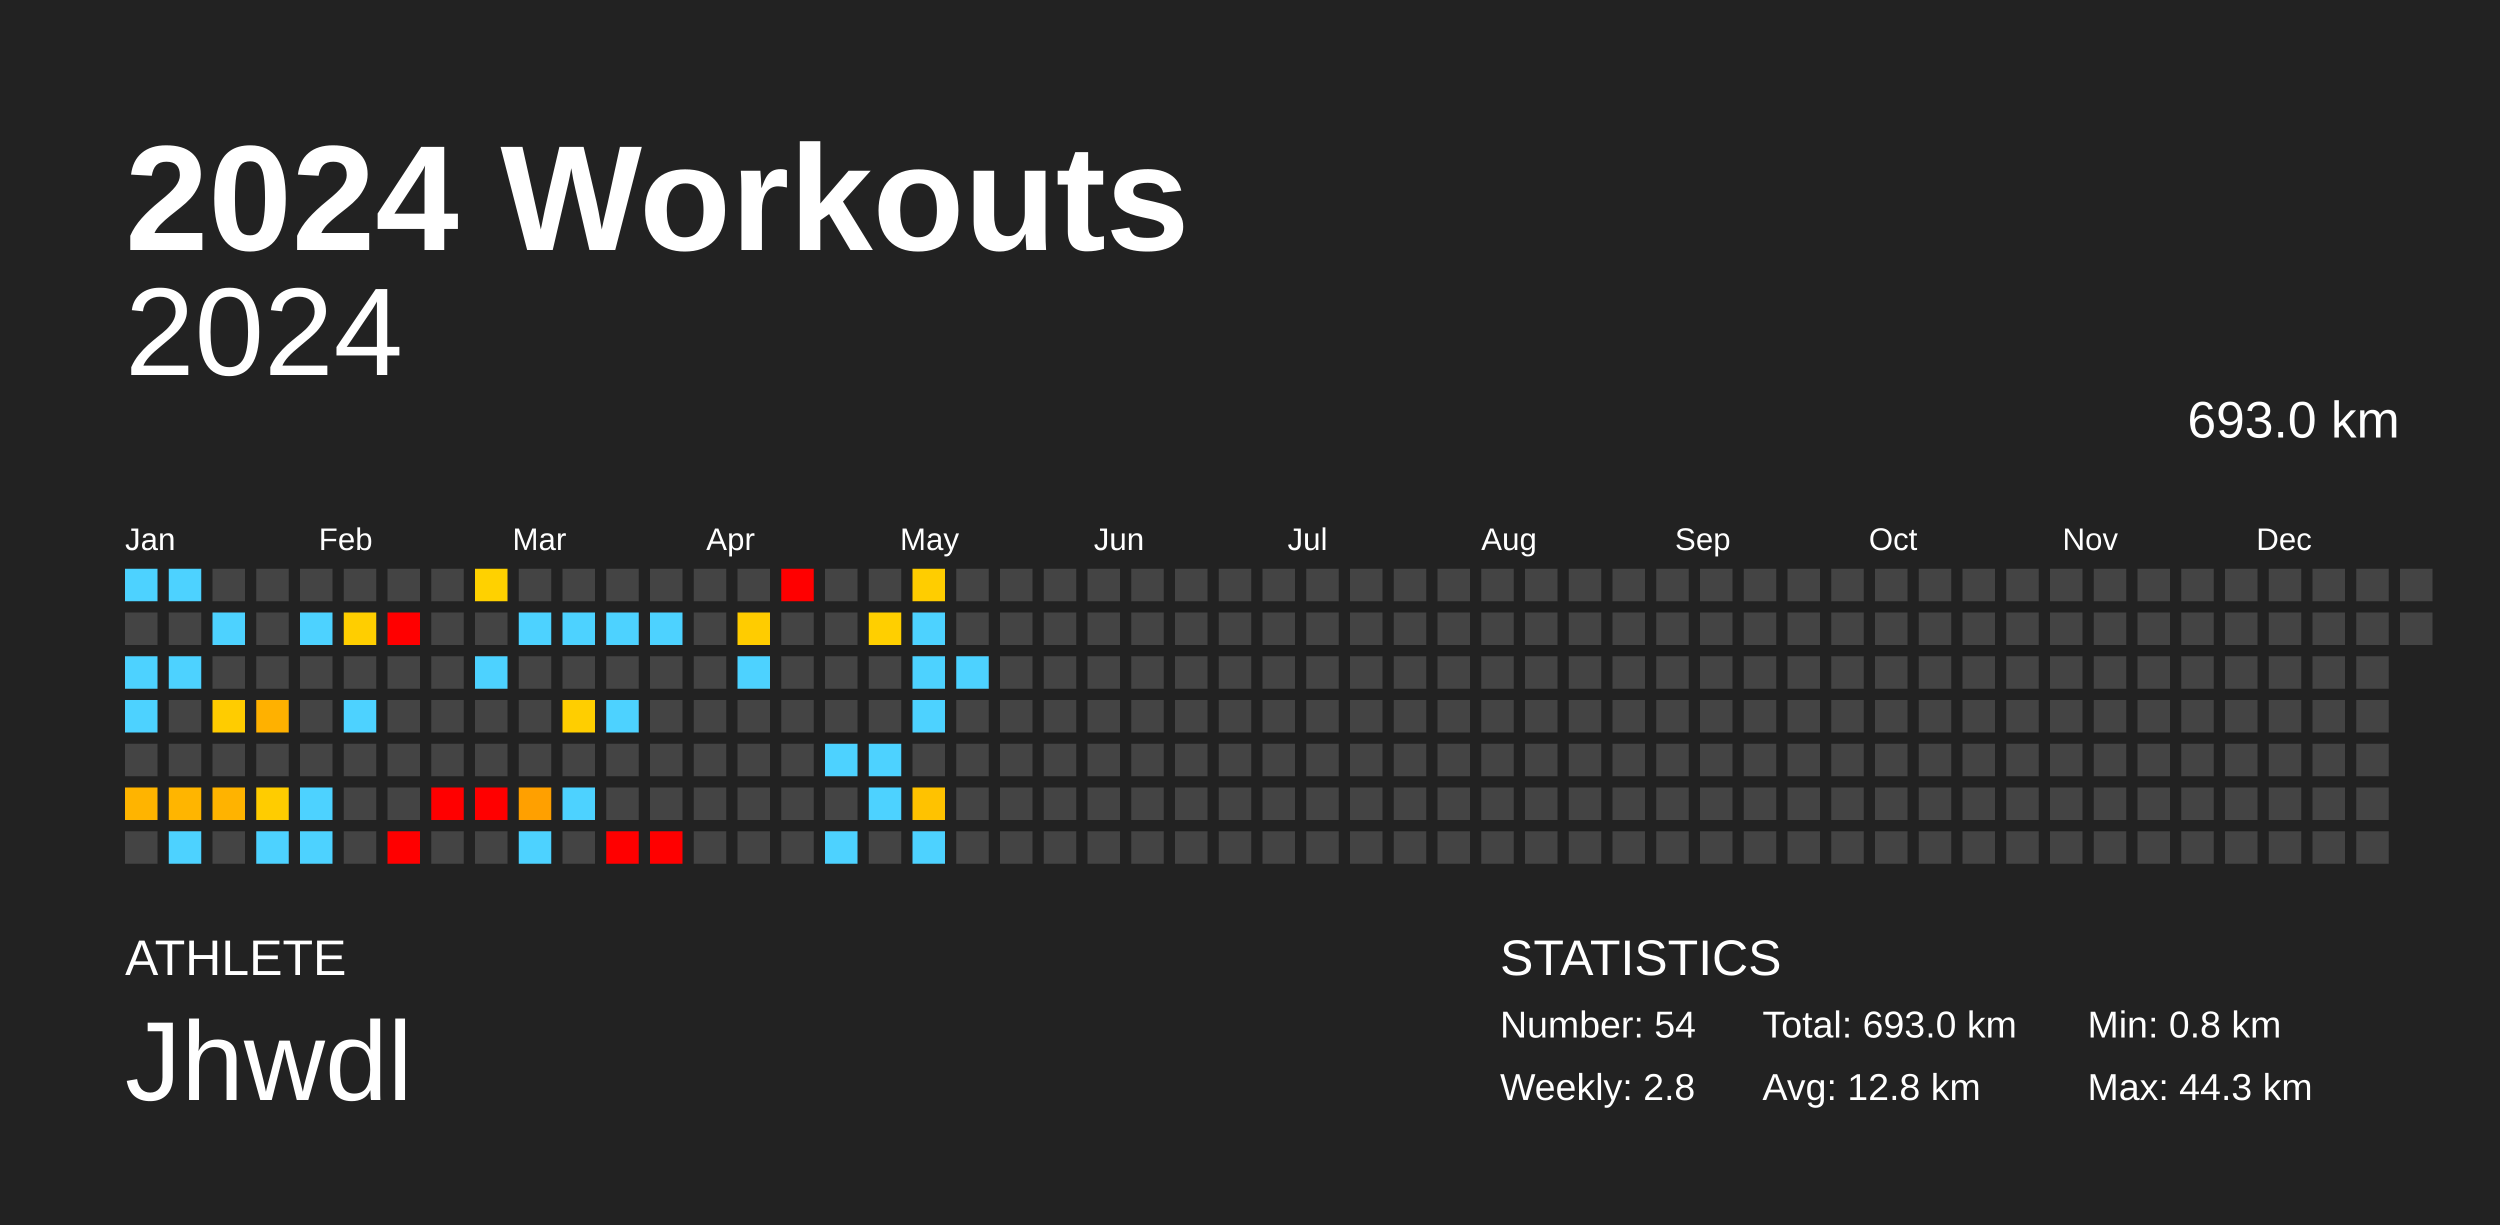
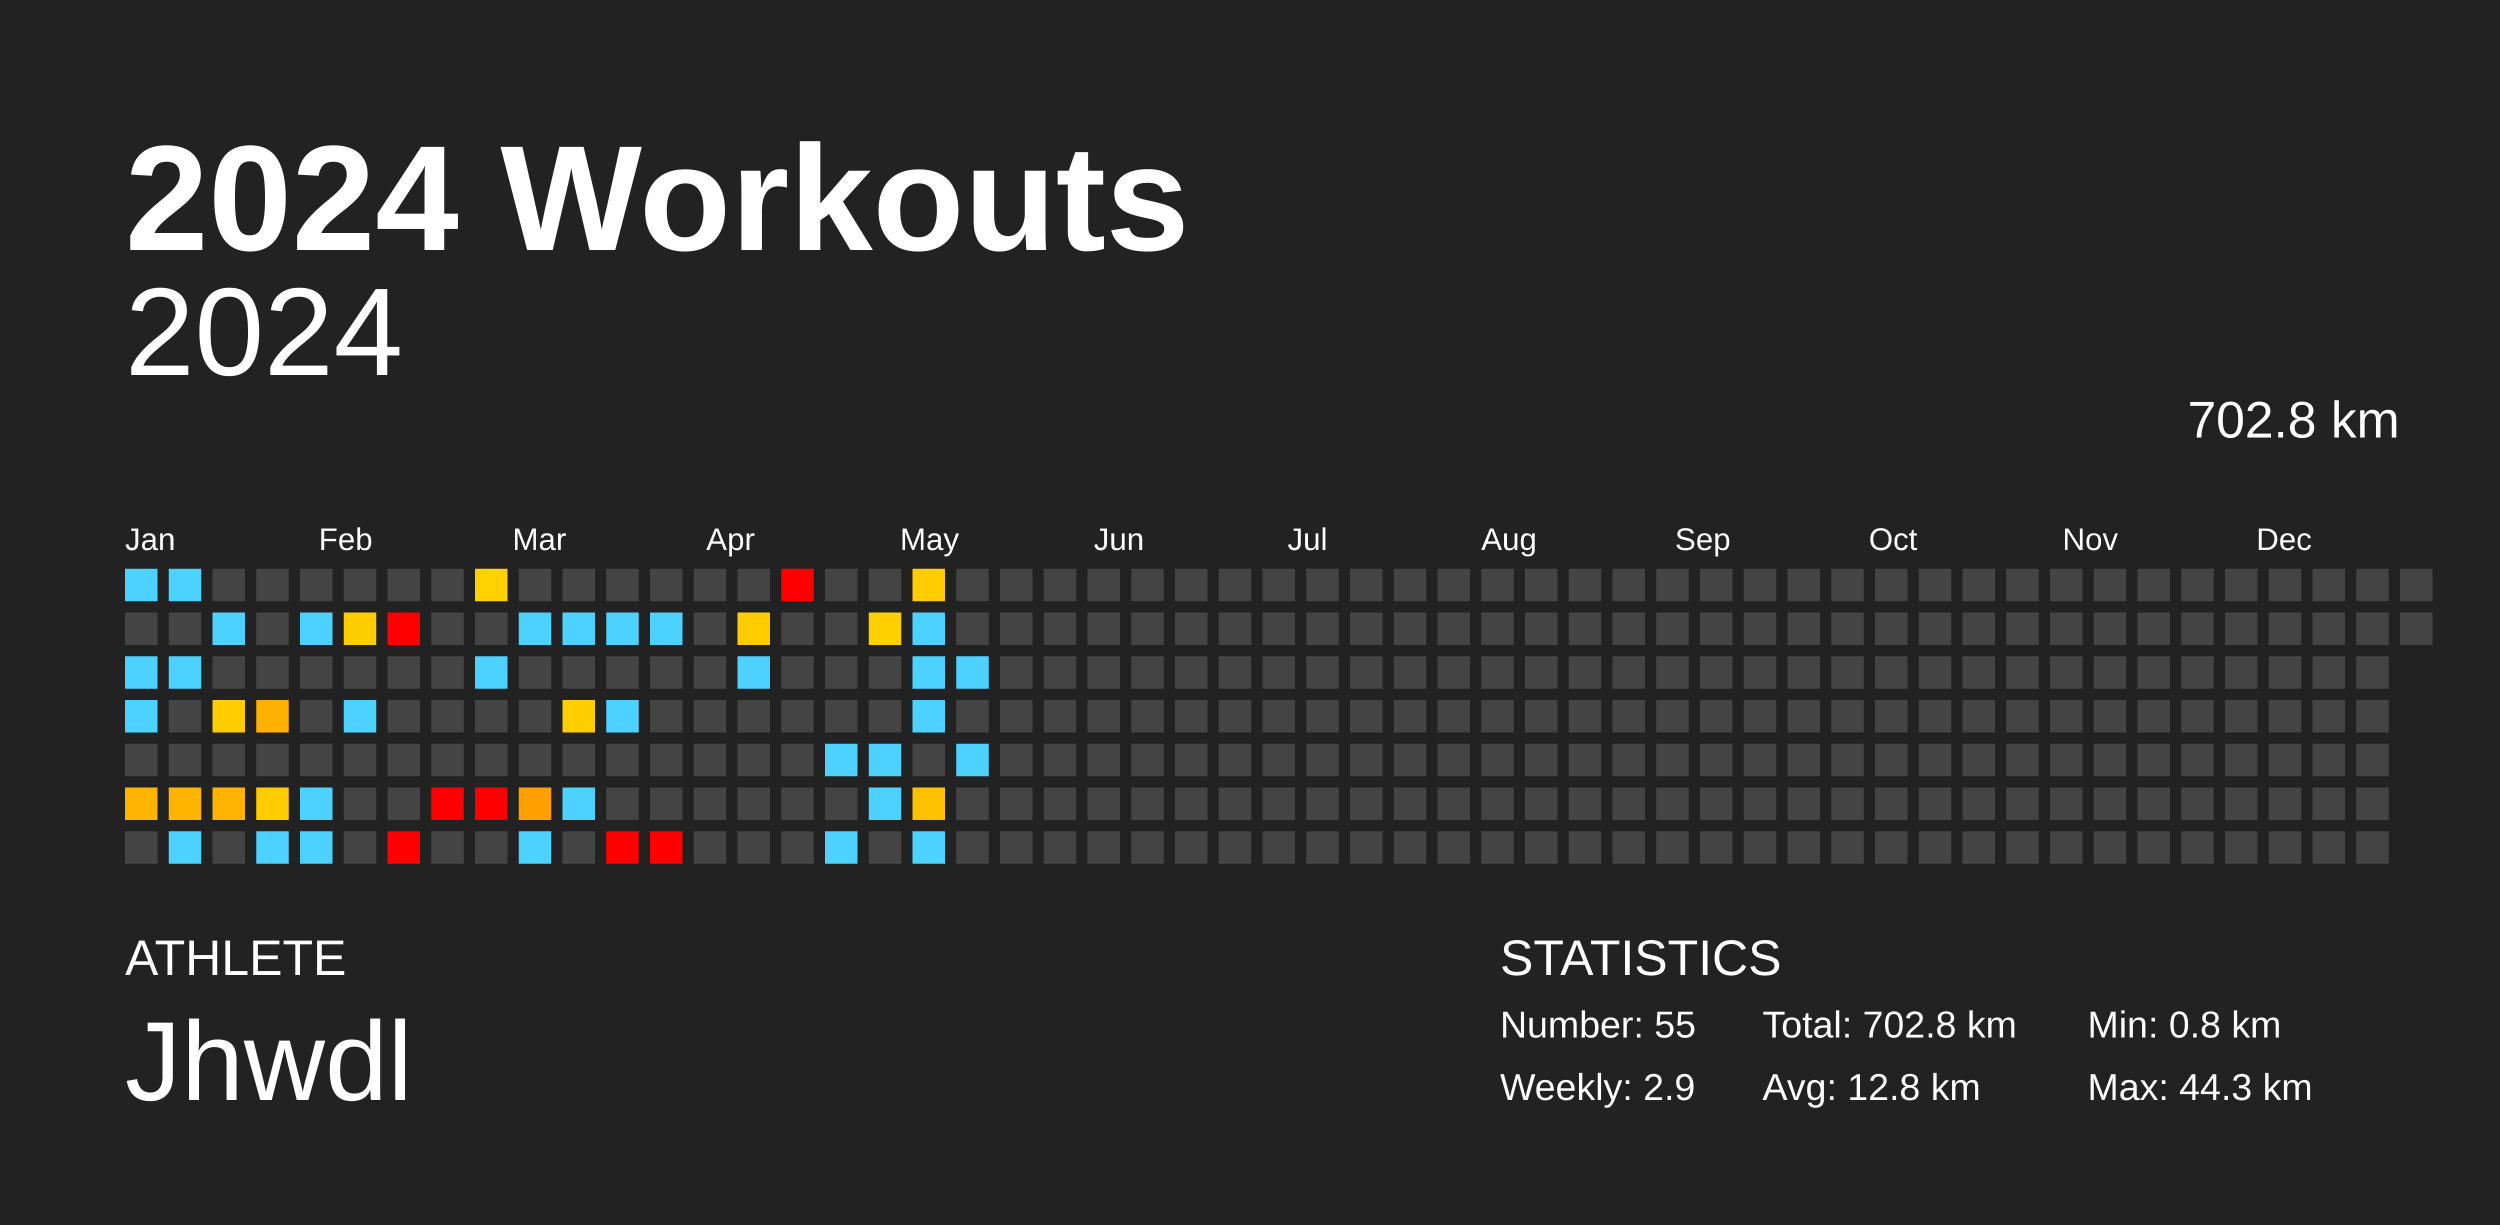
<svg xmlns="http://www.w3.org/2000/svg" baseProfile="full" height="98mm" version="1.1" viewBox="0,0,200,98" width="200mm">
  <defs />
  <rect fill="#222222" height="98" width="200" x="0" y="0" />
  <text fill="#FFFFFF" style="font-size:12px; font-family:Arial; font-weight:bold;" x="10" y="20">2024 Workouts</text>
  <text fill="#FFFFFF" style="font-size:4px; font-family:Arial" x="10" y="78">ATHLETE</text>
  <text fill="#FFFFFF" style="font-size:9px; font-family:Arial" x="10" y="88">Jhwdl</text>
  <text fill="#FFFFFF" style="font-size:4px; font-family:Arial" x="120" y="78">STATISTICS</text>
-   <text fill="#FFFFFF" style="font-size:3px; font-family:Arial" x="120" y="83">Number: 54</text>
-   <text fill="#FFFFFF" style="font-size:3px; font-family:Arial" x="120" y="88">Weekly: 2.8</text>
-   <text fill="#FFFFFF" style="font-size:3px; font-family:Arial" x="141" y="83">Total: 693.0 km</text>
+   <text fill="#FFFFFF" style="font-size:3px; font-family:Arial" x="120" y="83">Number: 55</text>
+   <text fill="#FFFFFF" style="font-size:3px; font-family:Arial" x="120" y="88">Weekly: 2.9</text>
+   <text fill="#FFFFFF" style="font-size:3px; font-family:Arial" x="141" y="83">Total: 702.8 km</text>
  <text fill="#FFFFFF" style="font-size:3px; font-family:Arial" x="141" y="88">Avg: 12.8 km</text>
  <text fill="#FFFFFF" style="font-size:3px; font-family:Arial" x="167" y="83">Min: 0.8 km</text>
  <text fill="#FFFFFF" style="font-size:3px; font-family:Arial" x="167" y="88">Max: 44.3 km</text>
  <text alignment-baseline="hanging" fill="#FFFFFF" style="font-size:10.0px; font-family:Arial;" x="10" y="30">2024</text>
-   <text alignment-baseline="hanging" fill="#FFFFFF" style="font-size:4.125px; font-family:Arial;" x="175" y="35">693.0 km</text>
+   <text alignment-baseline="hanging" fill="#FFFFFF" style="font-size:4.125px; font-family:Arial;" x="175" y="35">702.8 km</text>
  <text fill="#FFFFFF" style="font-size:2.5px; font-family:Arial" x="10.0" y="44">Jan</text>
  <text fill="#FFFFFF" style="font-size:2.5px; font-family:Arial" x="25.5" y="44">Feb</text>
  <text fill="#FFFFFF" style="font-size:2.5px; font-family:Arial" x="41.0" y="44">Mar</text>
  <text fill="#FFFFFF" style="font-size:2.5px; font-family:Arial" x="56.5" y="44">Apr</text>
  <text fill="#FFFFFF" style="font-size:2.5px; font-family:Arial" x="72.0" y="44">May</text>
  <text fill="#FFFFFF" style="font-size:2.5px; font-family:Arial" x="87.5" y="44">Jun</text>
  <text fill="#FFFFFF" style="font-size:2.5px; font-family:Arial" x="103.0" y="44">Jul</text>
  <text fill="#FFFFFF" style="font-size:2.5px; font-family:Arial" x="118.5" y="44">Aug</text>
  <text fill="#FFFFFF" style="font-size:2.5px; font-family:Arial" x="134.0" y="44">Sep</text>
  <text fill="#FFFFFF" style="font-size:2.5px; font-family:Arial" x="149.5" y="44">Oct</text>
  <text fill="#FFFFFF" style="font-size:2.5px; font-family:Arial" x="165.0" y="44">Nov</text>
  <text fill="#FFFFFF" style="font-size:2.5px; font-family:Arial" x="180.5" y="44">Dec</text>
  <rect fill="#4dd2ff" height="2.6" width="2.6" x="10.0" y="45.5" />
  <rect fill="#444444" height="2.6" width="2.6" x="10.0" y="49.0" />
  <rect fill="#4dd2ff" height="2.6" width="2.6" x="10.0" y="52.5" />
  <rect fill="#4dd2ff" height="2.6" width="2.6" x="10.0" y="56.0" />
  <rect fill="#444444" height="2.6" width="2.6" x="10.0" y="59.5" />
  <rect fill="#ffb400" height="2.6" width="2.6" x="10.0" y="63.0" />
  <rect fill="#444444" height="2.6" width="2.6" x="10.0" y="66.5" />
  <rect fill="#4dd2ff" height="2.6" width="2.6" x="13.5" y="45.5" />
  <rect fill="#444444" height="2.6" width="2.6" x="13.5" y="49.0" />
  <rect fill="#4dd2ff" height="2.6" width="2.6" x="13.5" y="52.5" />
  <rect fill="#444444" height="2.6" width="2.6" x="13.5" y="56.0" />
  <rect fill="#444444" height="2.6" width="2.6" x="13.5" y="59.5" />
  <rect fill="#ffb500" height="2.6" width="2.6" x="13.5" y="63.0" />
  <rect fill="#4dd2ff" height="2.6" width="2.6" x="13.5" y="66.5" />
  <rect fill="#444444" height="2.6" width="2.6" x="17.0" y="45.5" />
  <rect fill="#4dd2ff" height="2.6" width="2.6" x="17.0" y="49.0" />
  <rect fill="#444444" height="2.6" width="2.6" x="17.0" y="52.5" />
  <rect fill="#ffcc00" height="2.6" width="2.6" x="17.0" y="56.0" />
  <rect fill="#444444" height="2.6" width="2.6" x="17.0" y="59.5" />
  <rect fill="#ffb300" height="2.6" width="2.6" x="17.0" y="63.0" />
  <rect fill="#444444" height="2.6" width="2.6" x="17.0" y="66.5" />
  <rect fill="#444444" height="2.6" width="2.6" x="20.5" y="45.5" />
  <rect fill="#444444" height="2.6" width="2.6" x="20.5" y="49.0" />
  <rect fill="#444444" height="2.6" width="2.6" x="20.5" y="52.5" />
  <rect fill="#ffb100" height="2.6" width="2.6" x="20.5" y="56.0" />
  <rect fill="#444444" height="2.6" width="2.6" x="20.5" y="59.5" />
  <rect fill="#ffcc00" height="2.6" width="2.6" x="20.5" y="63.0" />
  <rect fill="#4dd2ff" height="2.6" width="2.6" x="20.5" y="66.5" />
  <rect fill="#444444" height="2.6" width="2.6" x="24.0" y="45.5" />
  <rect fill="#4dd2ff" height="2.6" width="2.6" x="24.0" y="49.0" />
  <rect fill="#444444" height="2.6" width="2.6" x="24.0" y="52.5" />
  <rect fill="#444444" height="2.6" width="2.6" x="24.0" y="56.0" />
  <rect fill="#444444" height="2.6" width="2.6" x="24.0" y="59.5" />
  <rect fill="#4dd2ff" height="2.6" width="2.6" x="24.0" y="63.0" />
  <rect fill="#4dd2ff" height="2.6" width="2.6" x="24.0" y="66.5" />
  <rect fill="#444444" height="2.6" width="2.6" x="27.5" y="45.5" />
  <rect fill="#ffce00" height="2.6" width="2.6" x="27.5" y="49.0" />
  <rect fill="#444444" height="2.6" width="2.6" x="27.5" y="52.5" />
  <rect fill="#4dd2ff" height="2.6" width="2.6" x="27.5" y="56.0" />
  <rect fill="#444444" height="2.6" width="2.6" x="27.5" y="59.5" />
  <rect fill="#444444" height="2.6" width="2.6" x="27.5" y="63.0" />
  <rect fill="#444444" height="2.6" width="2.6" x="27.5" y="66.5" />
  <rect fill="#444444" height="2.6" width="2.6" x="31.0" y="45.5" />
  <rect fill="red" height="2.6" width="2.6" x="31.0" y="49.0" />
  <rect fill="#444444" height="2.6" width="2.6" x="31.0" y="52.5" />
  <rect fill="#444444" height="2.6" width="2.6" x="31.0" y="56.0" />
  <rect fill="#444444" height="2.6" width="2.6" x="31.0" y="59.5" />
  <rect fill="#444444" height="2.6" width="2.6" x="31.0" y="63.0" />
  <rect fill="red" height="2.6" width="2.6" x="31.0" y="66.5" />
  <rect fill="#444444" height="2.6" width="2.6" x="34.5" y="45.5" />
  <rect fill="#444444" height="2.6" width="2.6" x="34.5" y="49.0" />
  <rect fill="#444444" height="2.6" width="2.6" x="34.5" y="52.5" />
  <rect fill="#444444" height="2.6" width="2.6" x="34.5" y="56.0" />
  <rect fill="#444444" height="2.6" width="2.6" x="34.5" y="59.5" />
  <rect fill="red" height="2.6" width="2.6" x="34.5" y="63.0" />
  <rect fill="#444444" height="2.6" width="2.6" x="34.5" y="66.5" />
  <rect fill="#ffd100" height="2.6" width="2.6" x="38.0" y="45.5" />
  <rect fill="#444444" height="2.6" width="2.6" x="38.0" y="49.0" />
  <rect fill="#4dd2ff" height="2.6" width="2.6" x="38.0" y="52.5" />
  <rect fill="#444444" height="2.6" width="2.6" x="38.0" y="56.0" />
  <rect fill="#444444" height="2.6" width="2.6" x="38.0" y="59.5" />
  <rect fill="red" height="2.6" width="2.6" x="38.0" y="63.0" />
  <rect fill="#444444" height="2.6" width="2.6" x="38.0" y="66.5" />
  <rect fill="#444444" height="2.6" width="2.6" x="41.5" y="45.5" />
  <rect fill="#4dd2ff" height="2.6" width="2.6" x="41.5" y="49.0" />
  <rect fill="#444444" height="2.6" width="2.6" x="41.5" y="52.5" />
  <rect fill="#444444" height="2.6" width="2.6" x="41.5" y="56.0" />
  <rect fill="#444444" height="2.6" width="2.6" x="41.5" y="59.5" />
  <rect fill="#ffa000" height="2.6" width="2.6" x="41.5" y="63.0" />
  <rect fill="#4dd2ff" height="2.6" width="2.6" x="41.5" y="66.5" />
  <rect fill="#444444" height="2.6" width="2.6" x="45.0" y="45.5" />
  <rect fill="#4dd2ff" height="2.6" width="2.6" x="45.0" y="49.0" />
  <rect fill="#444444" height="2.6" width="2.6" x="45.0" y="52.5" />
  <rect fill="#ffce00" height="2.6" width="2.6" x="45.0" y="56.0" />
  <rect fill="#444444" height="2.6" width="2.6" x="45.0" y="59.5" />
  <rect fill="#4dd2ff" height="2.6" width="2.6" x="45.0" y="63.0" />
  <rect fill="#444444" height="2.6" width="2.6" x="45.0" y="66.5" />
  <rect fill="#444444" height="2.6" width="2.6" x="48.5" y="45.5" />
  <rect fill="#4dd2ff" height="2.6" width="2.6" x="48.5" y="49.0" />
  <rect fill="#444444" height="2.6" width="2.6" x="48.5" y="52.5" />
  <rect fill="#4dd2ff" height="2.6" width="2.6" x="48.5" y="56.0" />
  <rect fill="#444444" height="2.6" width="2.6" x="48.5" y="59.5" />
  <rect fill="#444444" height="2.6" width="2.6" x="48.5" y="63.0" />
  <rect fill="red" height="2.6" width="2.6" x="48.5" y="66.5" />
  <rect fill="#444444" height="2.6" width="2.6" x="52.0" y="45.5" />
  <rect fill="#4dd2ff" height="2.6" width="2.6" x="52.0" y="49.0" />
  <rect fill="#444444" height="2.6" width="2.6" x="52.0" y="52.5" />
  <rect fill="#444444" height="2.6" width="2.6" x="52.0" y="56.0" />
  <rect fill="#444444" height="2.6" width="2.6" x="52.0" y="59.5" />
  <rect fill="#444444" height="2.6" width="2.6" x="52.0" y="63.0" />
  <rect fill="red" height="2.6" width="2.6" x="52.0" y="66.5" />
  <rect fill="#444444" height="2.6" width="2.6" x="55.5" y="45.5" />
  <rect fill="#444444" height="2.6" width="2.6" x="55.5" y="49.0" />
  <rect fill="#444444" height="2.6" width="2.6" x="55.5" y="52.5" />
  <rect fill="#444444" height="2.6" width="2.6" x="55.5" y="56.0" />
  <rect fill="#444444" height="2.6" width="2.6" x="55.5" y="59.5" />
  <rect fill="#444444" height="2.6" width="2.6" x="55.5" y="63.0" />
  <rect fill="#444444" height="2.6" width="2.6" x="55.5" y="66.5" />
  <rect fill="#444444" height="2.6" width="2.6" x="59.0" y="45.5" />
  <rect fill="#ffcc00" height="2.6" width="2.6" x="59.0" y="49.0" />
  <rect fill="#4dd2ff" height="2.6" width="2.6" x="59.0" y="52.5" />
  <rect fill="#444444" height="2.6" width="2.6" x="59.0" y="56.0" />
  <rect fill="#444444" height="2.6" width="2.6" x="59.0" y="59.5" />
  <rect fill="#444444" height="2.6" width="2.6" x="59.0" y="63.0" />
  <rect fill="#444444" height="2.6" width="2.6" x="59.0" y="66.5" />
  <rect fill="red" height="2.6" width="2.6" x="62.5" y="45.5" />
  <rect fill="#444444" height="2.6" width="2.6" x="62.5" y="49.0" />
  <rect fill="#444444" height="2.6" width="2.6" x="62.5" y="52.5" />
  <rect fill="#444444" height="2.6" width="2.6" x="62.5" y="56.0" />
  <rect fill="#444444" height="2.6" width="2.6" x="62.5" y="59.5" />
  <rect fill="#444444" height="2.6" width="2.6" x="62.5" y="63.0" />
  <rect fill="#444444" height="2.6" width="2.6" x="62.5" y="66.5" />
  <rect fill="#444444" height="2.6" width="2.6" x="66.0" y="45.5" />
  <rect fill="#444444" height="2.6" width="2.6" x="66.0" y="49.0" />
  <rect fill="#444444" height="2.6" width="2.6" x="66.0" y="52.5" />
  <rect fill="#444444" height="2.6" width="2.6" x="66.0" y="56.0" />
  <rect fill="#4dd2ff" height="2.6" width="2.6" x="66.0" y="59.5" />
  <rect fill="#444444" height="2.6" width="2.6" x="66.0" y="63.0" />
  <rect fill="#4dd2ff" height="2.6" width="2.6" x="66.0" y="66.5" />
  <rect fill="#444444" height="2.6" width="2.6" x="69.5" y="45.5" />
  <rect fill="#ffcf00" height="2.6" width="2.6" x="69.5" y="49.0" />
  <rect fill="#444444" height="2.6" width="2.6" x="69.5" y="52.5" />
  <rect fill="#444444" height="2.6" width="2.6" x="69.5" y="56.0" />
  <rect fill="#4dd2ff" height="2.6" width="2.6" x="69.5" y="59.5" />
  <rect fill="#4dd2ff" height="2.6" width="2.6" x="69.5" y="63.0" />
  <rect fill="#444444" height="2.6" width="2.6" x="69.5" y="66.5" />
  <rect fill="#ffcd00" height="2.6" width="2.6" x="73.0" y="45.5" />
  <rect fill="#4dd2ff" height="2.6" width="2.6" x="73.0" y="49.0" />
  <rect fill="#4dd2ff" height="2.6" width="2.6" x="73.0" y="52.5" />
  <rect fill="#4dd2ff" height="2.6" width="2.6" x="73.0" y="56.0" />
  <rect fill="#444444" height="2.6" width="2.6" x="73.0" y="59.5" />
  <rect fill="#ffc200" height="2.6" width="2.6" x="73.0" y="63.0" />
  <rect fill="#4dd2ff" height="2.6" width="2.6" x="73.0" y="66.5" />
  <rect fill="#444444" height="2.6" width="2.6" x="76.5" y="45.5" />
  <rect fill="#444444" height="2.6" width="2.6" x="76.5" y="49.0" />
  <rect fill="#4dd2ff" height="2.6" width="2.6" x="76.5" y="52.5" />
  <rect fill="#444444" height="2.6" width="2.6" x="76.5" y="56.0" />
-   <rect fill="#444444" height="2.6" width="2.6" x="76.5" y="59.5" />
+   <rect fill="#4dd2ff" height="2.6" width="2.6" x="76.5" y="59.5" />
  <rect fill="#444444" height="2.6" width="2.6" x="76.5" y="63.0" />
  <rect fill="#444444" height="2.6" width="2.6" x="76.5" y="66.5" />
  <rect fill="#444444" height="2.6" width="2.6" x="80.0" y="45.5" />
  <rect fill="#444444" height="2.6" width="2.6" x="80.0" y="49.0" />
  <rect fill="#444444" height="2.6" width="2.6" x="80.0" y="52.5" />
  <rect fill="#444444" height="2.6" width="2.6" x="80.0" y="56.0" />
  <rect fill="#444444" height="2.6" width="2.6" x="80.0" y="59.5" />
  <rect fill="#444444" height="2.6" width="2.6" x="80.0" y="63.0" />
  <rect fill="#444444" height="2.6" width="2.6" x="80.0" y="66.5" />
  <rect fill="#444444" height="2.6" width="2.6" x="83.5" y="45.5" />
  <rect fill="#444444" height="2.6" width="2.6" x="83.5" y="49.0" />
  <rect fill="#444444" height="2.6" width="2.6" x="83.5" y="52.5" />
  <rect fill="#444444" height="2.6" width="2.6" x="83.5" y="56.0" />
  <rect fill="#444444" height="2.6" width="2.6" x="83.5" y="59.5" />
  <rect fill="#444444" height="2.6" width="2.6" x="83.5" y="63.0" />
  <rect fill="#444444" height="2.6" width="2.6" x="83.5" y="66.5" />
  <rect fill="#444444" height="2.6" width="2.6" x="87.0" y="45.5" />
  <rect fill="#444444" height="2.6" width="2.6" x="87.0" y="49.0" />
  <rect fill="#444444" height="2.6" width="2.6" x="87.0" y="52.5" />
  <rect fill="#444444" height="2.6" width="2.6" x="87.0" y="56.0" />
  <rect fill="#444444" height="2.6" width="2.6" x="87.0" y="59.5" />
  <rect fill="#444444" height="2.6" width="2.6" x="87.0" y="63.0" />
  <rect fill="#444444" height="2.6" width="2.6" x="87.0" y="66.5" />
  <rect fill="#444444" height="2.6" width="2.6" x="90.5" y="45.5" />
  <rect fill="#444444" height="2.6" width="2.6" x="90.5" y="49.0" />
  <rect fill="#444444" height="2.6" width="2.6" x="90.5" y="52.5" />
  <rect fill="#444444" height="2.6" width="2.6" x="90.5" y="56.0" />
  <rect fill="#444444" height="2.6" width="2.6" x="90.5" y="59.5" />
  <rect fill="#444444" height="2.6" width="2.6" x="90.5" y="63.0" />
  <rect fill="#444444" height="2.6" width="2.6" x="90.5" y="66.5" />
  <rect fill="#444444" height="2.6" width="2.6" x="94.0" y="45.5" />
  <rect fill="#444444" height="2.6" width="2.6" x="94.0" y="49.0" />
  <rect fill="#444444" height="2.6" width="2.6" x="94.0" y="52.5" />
  <rect fill="#444444" height="2.6" width="2.6" x="94.0" y="56.0" />
  <rect fill="#444444" height="2.6" width="2.6" x="94.0" y="59.5" />
  <rect fill="#444444" height="2.6" width="2.6" x="94.0" y="63.0" />
  <rect fill="#444444" height="2.6" width="2.6" x="94.0" y="66.5" />
  <rect fill="#444444" height="2.6" width="2.6" x="97.5" y="45.5" />
  <rect fill="#444444" height="2.6" width="2.6" x="97.5" y="49.0" />
  <rect fill="#444444" height="2.6" width="2.6" x="97.5" y="52.5" />
  <rect fill="#444444" height="2.6" width="2.6" x="97.5" y="56.0" />
  <rect fill="#444444" height="2.6" width="2.6" x="97.5" y="59.5" />
  <rect fill="#444444" height="2.6" width="2.6" x="97.5" y="63.0" />
  <rect fill="#444444" height="2.6" width="2.6" x="97.5" y="66.5" />
  <rect fill="#444444" height="2.6" width="2.6" x="101.0" y="45.5" />
  <rect fill="#444444" height="2.6" width="2.6" x="101.0" y="49.0" />
  <rect fill="#444444" height="2.6" width="2.6" x="101.0" y="52.5" />
  <rect fill="#444444" height="2.6" width="2.6" x="101.0" y="56.0" />
  <rect fill="#444444" height="2.6" width="2.6" x="101.0" y="59.5" />
  <rect fill="#444444" height="2.6" width="2.6" x="101.0" y="63.0" />
  <rect fill="#444444" height="2.6" width="2.6" x="101.0" y="66.5" />
  <rect fill="#444444" height="2.6" width="2.6" x="104.5" y="45.5" />
  <rect fill="#444444" height="2.6" width="2.6" x="104.5" y="49.0" />
  <rect fill="#444444" height="2.6" width="2.6" x="104.5" y="52.5" />
  <rect fill="#444444" height="2.6" width="2.6" x="104.5" y="56.0" />
  <rect fill="#444444" height="2.6" width="2.6" x="104.5" y="59.5" />
  <rect fill="#444444" height="2.6" width="2.6" x="104.5" y="63.0" />
  <rect fill="#444444" height="2.6" width="2.6" x="104.5" y="66.5" />
  <rect fill="#444444" height="2.6" width="2.6" x="108.0" y="45.5" />
  <rect fill="#444444" height="2.6" width="2.6" x="108.0" y="49.0" />
  <rect fill="#444444" height="2.6" width="2.6" x="108.0" y="52.5" />
  <rect fill="#444444" height="2.6" width="2.6" x="108.0" y="56.0" />
  <rect fill="#444444" height="2.6" width="2.6" x="108.0" y="59.5" />
  <rect fill="#444444" height="2.6" width="2.6" x="108.0" y="63.0" />
  <rect fill="#444444" height="2.6" width="2.6" x="108.0" y="66.5" />
  <rect fill="#444444" height="2.6" width="2.6" x="111.5" y="45.5" />
  <rect fill="#444444" height="2.6" width="2.6" x="111.5" y="49.0" />
  <rect fill="#444444" height="2.6" width="2.6" x="111.5" y="52.5" />
  <rect fill="#444444" height="2.6" width="2.6" x="111.5" y="56.0" />
  <rect fill="#444444" height="2.6" width="2.6" x="111.5" y="59.5" />
  <rect fill="#444444" height="2.6" width="2.6" x="111.5" y="63.0" />
  <rect fill="#444444" height="2.6" width="2.6" x="111.5" y="66.5" />
  <rect fill="#444444" height="2.6" width="2.6" x="115.0" y="45.5" />
  <rect fill="#444444" height="2.6" width="2.6" x="115.0" y="49.0" />
  <rect fill="#444444" height="2.6" width="2.6" x="115.0" y="52.5" />
  <rect fill="#444444" height="2.6" width="2.6" x="115.0" y="56.0" />
  <rect fill="#444444" height="2.6" width="2.6" x="115.0" y="59.5" />
  <rect fill="#444444" height="2.6" width="2.6" x="115.0" y="63.0" />
  <rect fill="#444444" height="2.6" width="2.6" x="115.0" y="66.5" />
  <rect fill="#444444" height="2.6" width="2.6" x="118.5" y="45.5" />
  <rect fill="#444444" height="2.6" width="2.6" x="118.5" y="49.0" />
  <rect fill="#444444" height="2.6" width="2.6" x="118.5" y="52.5" />
  <rect fill="#444444" height="2.6" width="2.6" x="118.5" y="56.0" />
  <rect fill="#444444" height="2.6" width="2.6" x="118.5" y="59.5" />
  <rect fill="#444444" height="2.6" width="2.6" x="118.5" y="63.0" />
  <rect fill="#444444" height="2.6" width="2.6" x="118.5" y="66.5" />
  <rect fill="#444444" height="2.6" width="2.6" x="122.0" y="45.5" />
  <rect fill="#444444" height="2.6" width="2.6" x="122.0" y="49.0" />
  <rect fill="#444444" height="2.6" width="2.6" x="122.0" y="52.5" />
  <rect fill="#444444" height="2.6" width="2.6" x="122.0" y="56.0" />
  <rect fill="#444444" height="2.6" width="2.6" x="122.0" y="59.5" />
  <rect fill="#444444" height="2.6" width="2.6" x="122.0" y="63.0" />
  <rect fill="#444444" height="2.6" width="2.6" x="122.0" y="66.5" />
  <rect fill="#444444" height="2.6" width="2.6" x="125.5" y="45.5" />
  <rect fill="#444444" height="2.6" width="2.6" x="125.5" y="49.0" />
  <rect fill="#444444" height="2.6" width="2.6" x="125.5" y="52.5" />
  <rect fill="#444444" height="2.6" width="2.6" x="125.5" y="56.0" />
  <rect fill="#444444" height="2.6" width="2.6" x="125.5" y="59.5" />
  <rect fill="#444444" height="2.6" width="2.6" x="125.5" y="63.0" />
  <rect fill="#444444" height="2.6" width="2.6" x="125.5" y="66.5" />
  <rect fill="#444444" height="2.6" width="2.6" x="129.0" y="45.5" />
  <rect fill="#444444" height="2.6" width="2.6" x="129.0" y="49.0" />
  <rect fill="#444444" height="2.6" width="2.6" x="129.0" y="52.5" />
  <rect fill="#444444" height="2.6" width="2.6" x="129.0" y="56.0" />
  <rect fill="#444444" height="2.6" width="2.6" x="129.0" y="59.5" />
  <rect fill="#444444" height="2.6" width="2.6" x="129.0" y="63.0" />
  <rect fill="#444444" height="2.6" width="2.6" x="129.0" y="66.5" />
  <rect fill="#444444" height="2.6" width="2.6" x="132.5" y="45.5" />
  <rect fill="#444444" height="2.6" width="2.6" x="132.5" y="49.0" />
  <rect fill="#444444" height="2.6" width="2.6" x="132.5" y="52.5" />
  <rect fill="#444444" height="2.6" width="2.6" x="132.5" y="56.0" />
  <rect fill="#444444" height="2.6" width="2.6" x="132.5" y="59.5" />
  <rect fill="#444444" height="2.6" width="2.6" x="132.5" y="63.0" />
  <rect fill="#444444" height="2.6" width="2.6" x="132.5" y="66.5" />
  <rect fill="#444444" height="2.6" width="2.6" x="136.0" y="45.5" />
  <rect fill="#444444" height="2.6" width="2.6" x="136.0" y="49.0" />
  <rect fill="#444444" height="2.6" width="2.6" x="136.0" y="52.5" />
  <rect fill="#444444" height="2.6" width="2.6" x="136.0" y="56.0" />
  <rect fill="#444444" height="2.6" width="2.6" x="136.0" y="59.5" />
  <rect fill="#444444" height="2.6" width="2.6" x="136.0" y="63.0" />
  <rect fill="#444444" height="2.6" width="2.6" x="136.0" y="66.5" />
  <rect fill="#444444" height="2.6" width="2.6" x="139.5" y="45.5" />
  <rect fill="#444444" height="2.6" width="2.6" x="139.5" y="49.0" />
  <rect fill="#444444" height="2.6" width="2.6" x="139.5" y="52.5" />
  <rect fill="#444444" height="2.6" width="2.6" x="139.5" y="56.0" />
  <rect fill="#444444" height="2.6" width="2.6" x="139.5" y="59.5" />
  <rect fill="#444444" height="2.6" width="2.6" x="139.5" y="63.0" />
  <rect fill="#444444" height="2.6" width="2.6" x="139.5" y="66.5" />
  <rect fill="#444444" height="2.6" width="2.6" x="143.0" y="45.5" />
  <rect fill="#444444" height="2.6" width="2.6" x="143.0" y="49.0" />
  <rect fill="#444444" height="2.6" width="2.6" x="143.0" y="52.5" />
  <rect fill="#444444" height="2.6" width="2.6" x="143.0" y="56.0" />
  <rect fill="#444444" height="2.6" width="2.6" x="143.0" y="59.5" />
  <rect fill="#444444" height="2.6" width="2.6" x="143.0" y="63.0" />
  <rect fill="#444444" height="2.6" width="2.6" x="143.0" y="66.5" />
  <rect fill="#444444" height="2.6" width="2.6" x="146.5" y="45.5" />
  <rect fill="#444444" height="2.6" width="2.6" x="146.5" y="49.0" />
  <rect fill="#444444" height="2.6" width="2.6" x="146.5" y="52.5" />
  <rect fill="#444444" height="2.6" width="2.6" x="146.5" y="56.0" />
  <rect fill="#444444" height="2.6" width="2.6" x="146.5" y="59.5" />
  <rect fill="#444444" height="2.6" width="2.6" x="146.5" y="63.0" />
  <rect fill="#444444" height="2.6" width="2.6" x="146.5" y="66.5" />
  <rect fill="#444444" height="2.6" width="2.6" x="150.0" y="45.5" />
  <rect fill="#444444" height="2.6" width="2.6" x="150.0" y="49.0" />
  <rect fill="#444444" height="2.6" width="2.6" x="150.0" y="52.5" />
  <rect fill="#444444" height="2.6" width="2.6" x="150.0" y="56.0" />
  <rect fill="#444444" height="2.6" width="2.6" x="150.0" y="59.5" />
  <rect fill="#444444" height="2.6" width="2.6" x="150.0" y="63.0" />
  <rect fill="#444444" height="2.6" width="2.6" x="150.0" y="66.5" />
  <rect fill="#444444" height="2.6" width="2.6" x="153.5" y="45.5" />
  <rect fill="#444444" height="2.6" width="2.6" x="153.5" y="49.0" />
  <rect fill="#444444" height="2.6" width="2.6" x="153.5" y="52.5" />
  <rect fill="#444444" height="2.6" width="2.6" x="153.5" y="56.0" />
  <rect fill="#444444" height="2.6" width="2.6" x="153.5" y="59.5" />
  <rect fill="#444444" height="2.6" width="2.6" x="153.5" y="63.0" />
  <rect fill="#444444" height="2.6" width="2.6" x="153.5" y="66.5" />
  <rect fill="#444444" height="2.6" width="2.6" x="157.0" y="45.5" />
  <rect fill="#444444" height="2.6" width="2.6" x="157.0" y="49.0" />
  <rect fill="#444444" height="2.6" width="2.6" x="157.0" y="52.5" />
  <rect fill="#444444" height="2.6" width="2.6" x="157.0" y="56.0" />
  <rect fill="#444444" height="2.6" width="2.6" x="157.0" y="59.5" />
  <rect fill="#444444" height="2.6" width="2.6" x="157.0" y="63.0" />
  <rect fill="#444444" height="2.6" width="2.6" x="157.0" y="66.5" />
  <rect fill="#444444" height="2.6" width="2.6" x="160.5" y="45.5" />
  <rect fill="#444444" height="2.6" width="2.6" x="160.5" y="49.0" />
  <rect fill="#444444" height="2.6" width="2.6" x="160.5" y="52.5" />
  <rect fill="#444444" height="2.6" width="2.6" x="160.5" y="56.0" />
  <rect fill="#444444" height="2.6" width="2.6" x="160.5" y="59.5" />
  <rect fill="#444444" height="2.6" width="2.6" x="160.5" y="63.0" />
  <rect fill="#444444" height="2.6" width="2.6" x="160.5" y="66.5" />
  <rect fill="#444444" height="2.6" width="2.6" x="164.0" y="45.5" />
  <rect fill="#444444" height="2.6" width="2.6" x="164.0" y="49.0" />
  <rect fill="#444444" height="2.6" width="2.6" x="164.0" y="52.5" />
  <rect fill="#444444" height="2.6" width="2.6" x="164.0" y="56.0" />
  <rect fill="#444444" height="2.6" width="2.6" x="164.0" y="59.5" />
  <rect fill="#444444" height="2.6" width="2.6" x="164.0" y="63.0" />
  <rect fill="#444444" height="2.6" width="2.6" x="164.0" y="66.5" />
  <rect fill="#444444" height="2.6" width="2.6" x="167.5" y="45.5" />
  <rect fill="#444444" height="2.6" width="2.6" x="167.5" y="49.0" />
  <rect fill="#444444" height="2.6" width="2.6" x="167.5" y="52.5" />
  <rect fill="#444444" height="2.6" width="2.6" x="167.5" y="56.0" />
  <rect fill="#444444" height="2.6" width="2.6" x="167.5" y="59.5" />
  <rect fill="#444444" height="2.6" width="2.6" x="167.5" y="63.0" />
  <rect fill="#444444" height="2.6" width="2.6" x="167.5" y="66.5" />
  <rect fill="#444444" height="2.6" width="2.6" x="171.0" y="45.5" />
  <rect fill="#444444" height="2.6" width="2.6" x="171.0" y="49.0" />
  <rect fill="#444444" height="2.6" width="2.6" x="171.0" y="52.5" />
  <rect fill="#444444" height="2.6" width="2.6" x="171.0" y="56.0" />
  <rect fill="#444444" height="2.6" width="2.6" x="171.0" y="59.5" />
  <rect fill="#444444" height="2.6" width="2.6" x="171.0" y="63.0" />
  <rect fill="#444444" height="2.6" width="2.6" x="171.0" y="66.5" />
  <rect fill="#444444" height="2.6" width="2.6" x="174.5" y="45.5" />
  <rect fill="#444444" height="2.6" width="2.6" x="174.5" y="49.0" />
  <rect fill="#444444" height="2.6" width="2.6" x="174.5" y="52.5" />
  <rect fill="#444444" height="2.6" width="2.6" x="174.5" y="56.0" />
  <rect fill="#444444" height="2.6" width="2.6" x="174.5" y="59.5" />
  <rect fill="#444444" height="2.6" width="2.6" x="174.5" y="63.0" />
  <rect fill="#444444" height="2.6" width="2.6" x="174.5" y="66.5" />
  <rect fill="#444444" height="2.6" width="2.6" x="178.0" y="45.5" />
  <rect fill="#444444" height="2.6" width="2.6" x="178.0" y="49.0" />
  <rect fill="#444444" height="2.6" width="2.6" x="178.0" y="52.5" />
  <rect fill="#444444" height="2.6" width="2.6" x="178.0" y="56.0" />
  <rect fill="#444444" height="2.6" width="2.6" x="178.0" y="59.5" />
  <rect fill="#444444" height="2.6" width="2.6" x="178.0" y="63.0" />
  <rect fill="#444444" height="2.6" width="2.6" x="178.0" y="66.5" />
  <rect fill="#444444" height="2.6" width="2.6" x="181.5" y="45.5" />
  <rect fill="#444444" height="2.6" width="2.6" x="181.5" y="49.0" />
  <rect fill="#444444" height="2.6" width="2.6" x="181.5" y="52.5" />
  <rect fill="#444444" height="2.6" width="2.6" x="181.5" y="56.0" />
  <rect fill="#444444" height="2.6" width="2.6" x="181.5" y="59.5" />
  <rect fill="#444444" height="2.6" width="2.6" x="181.5" y="63.0" />
  <rect fill="#444444" height="2.6" width="2.6" x="181.5" y="66.5" />
  <rect fill="#444444" height="2.6" width="2.6" x="185.0" y="45.5" />
  <rect fill="#444444" height="2.6" width="2.6" x="185.0" y="49.0" />
  <rect fill="#444444" height="2.6" width="2.6" x="185.0" y="52.5" />
  <rect fill="#444444" height="2.6" width="2.6" x="185.0" y="56.0" />
  <rect fill="#444444" height="2.6" width="2.6" x="185.0" y="59.5" />
  <rect fill="#444444" height="2.6" width="2.6" x="185.0" y="63.0" />
  <rect fill="#444444" height="2.6" width="2.6" x="185.0" y="66.5" />
  <rect fill="#444444" height="2.6" width="2.6" x="188.5" y="45.5" />
  <rect fill="#444444" height="2.6" width="2.6" x="188.5" y="49.0" />
  <rect fill="#444444" height="2.6" width="2.6" x="188.5" y="52.5" />
  <rect fill="#444444" height="2.6" width="2.6" x="188.5" y="56.0" />
  <rect fill="#444444" height="2.6" width="2.6" x="188.5" y="59.5" />
  <rect fill="#444444" height="2.6" width="2.6" x="188.5" y="63.0" />
  <rect fill="#444444" height="2.6" width="2.6" x="188.5" y="66.5" />
  <rect fill="#444444" height="2.6" width="2.6" x="192.0" y="45.5" />
  <rect fill="#444444" height="2.6" width="2.6" x="192.0" y="49.0" />
</svg>
